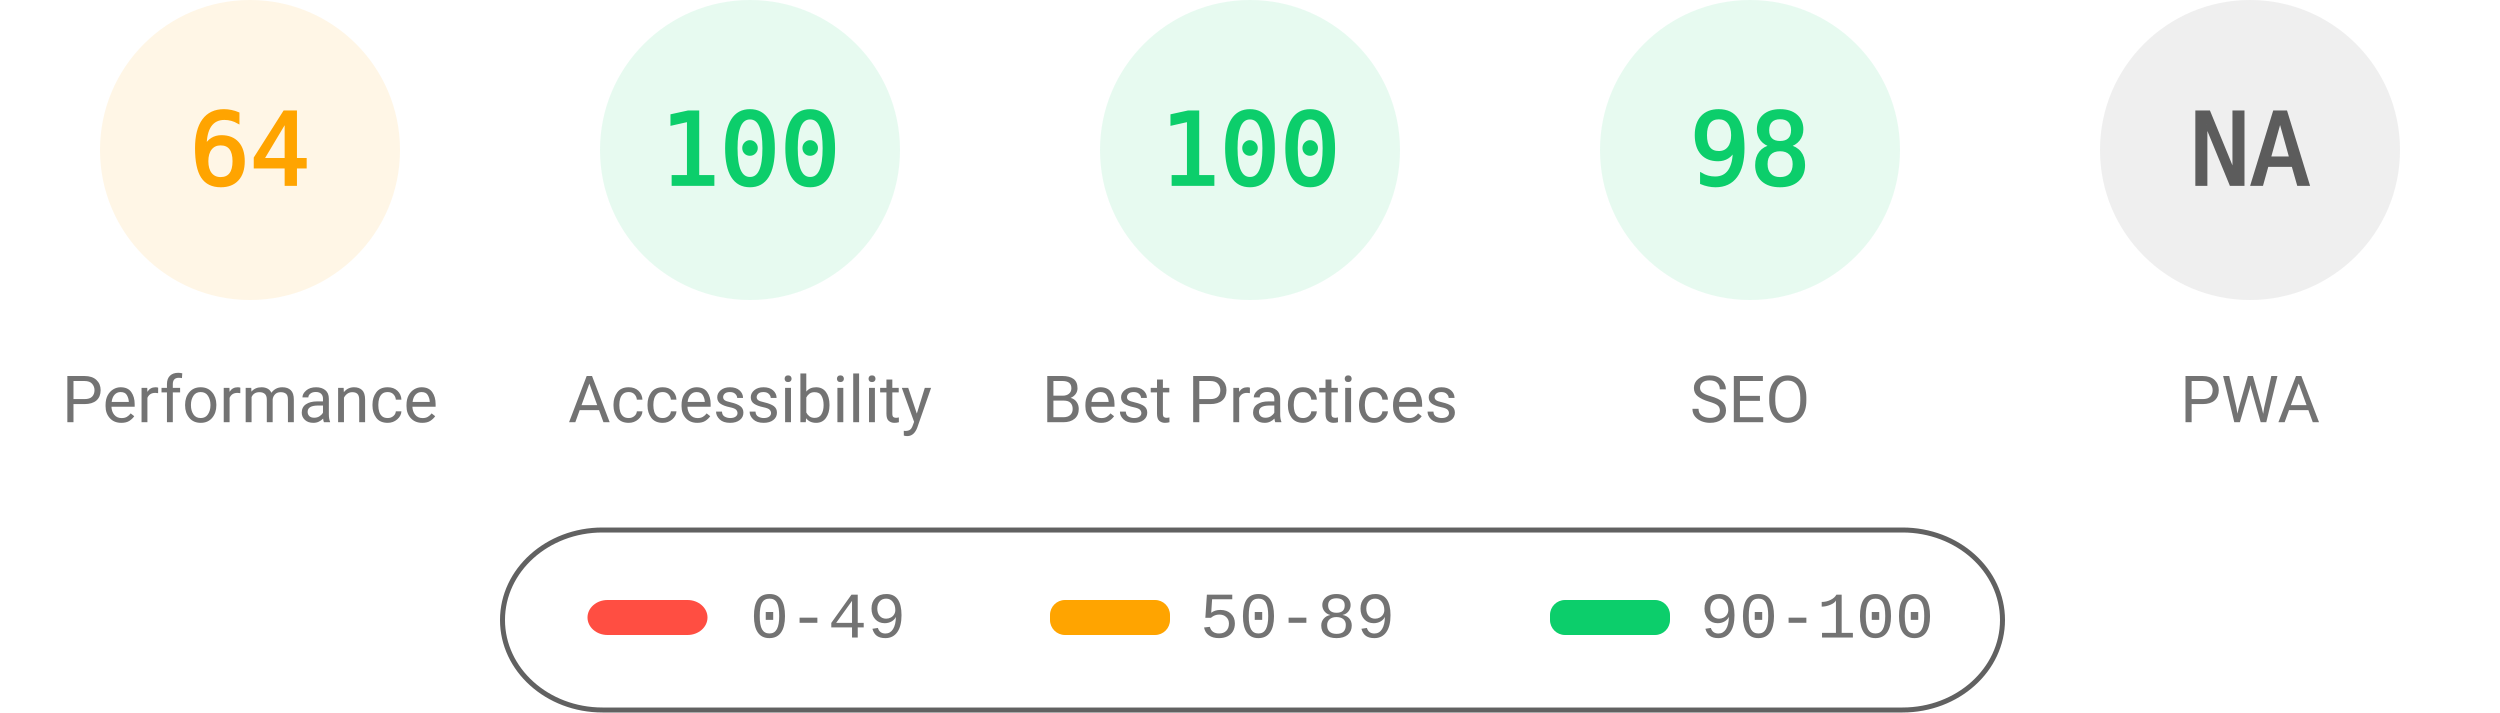
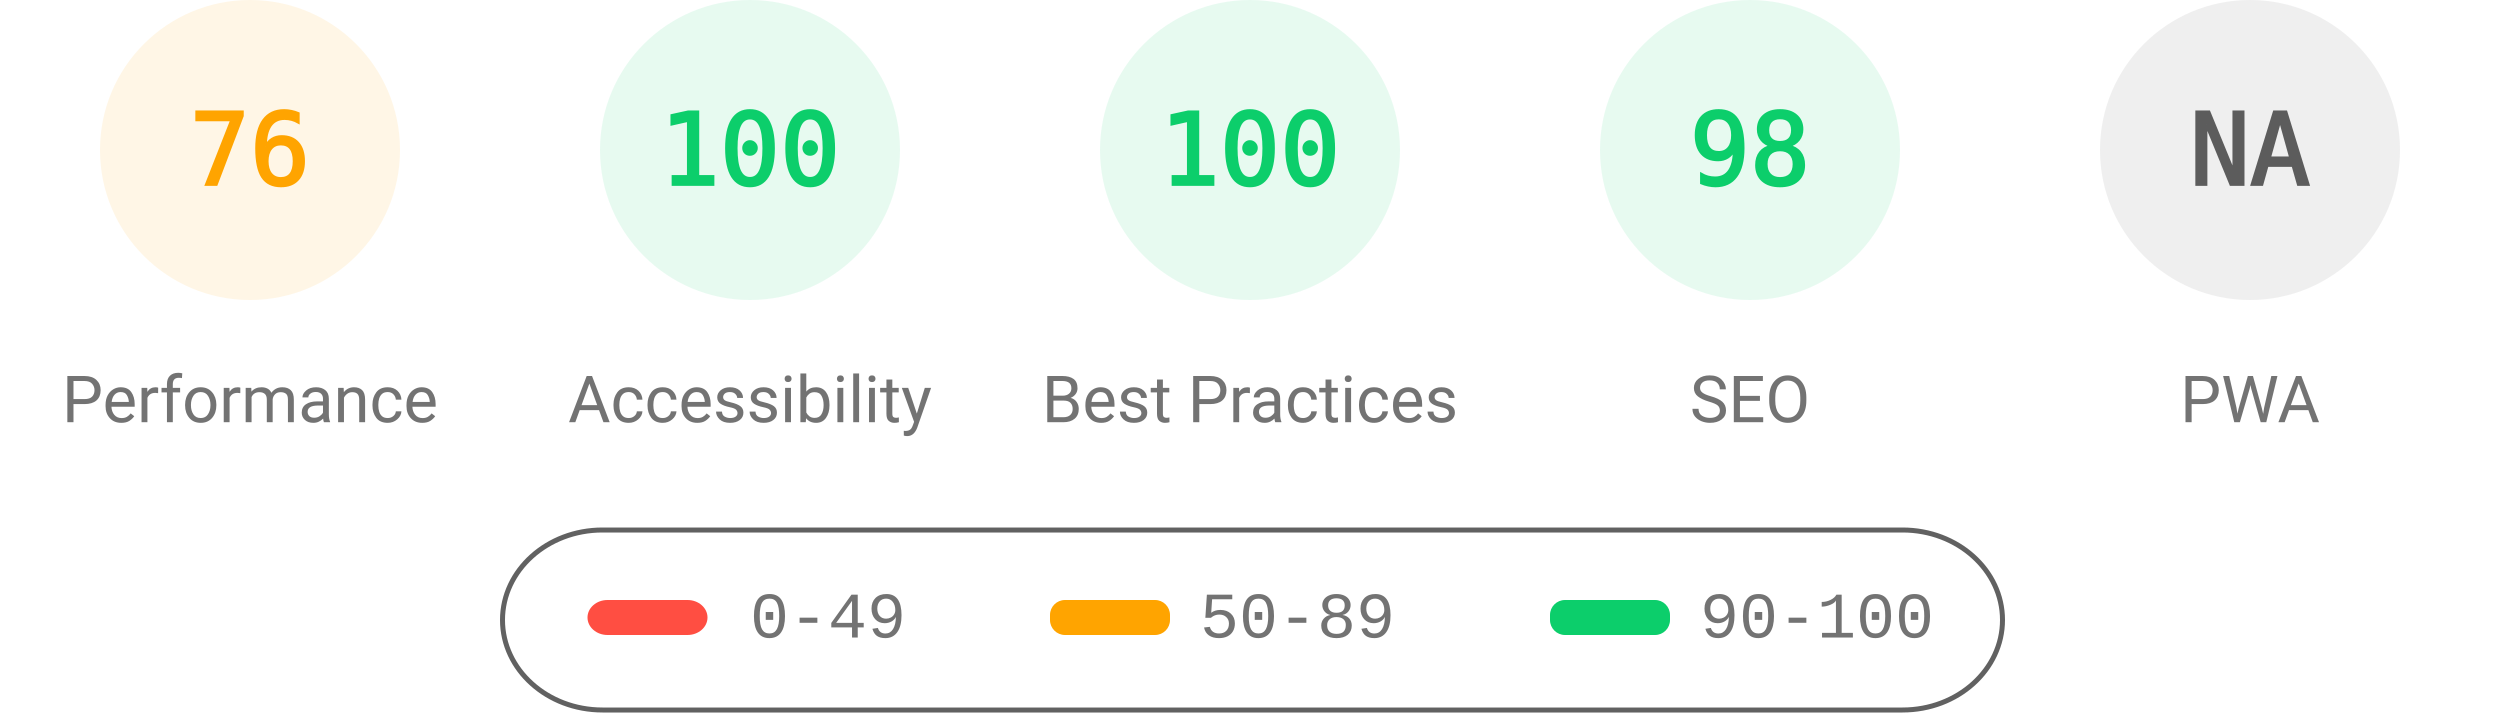
<svg xmlns="http://www.w3.org/2000/svg" fill="none" width="1000" height="285">
  <style>.gauge-base{opacity:.1}.gauge-arc{fill:none;animation-delay:250ms;stroke-linecap:round;transform:rotate(-90deg);transform-origin:100px 60px;animation:load-gauge 1s ease forwards}.guage-text{font-size:40px;font-family:monospace;text-align:center}.guage-red{color:#ff4e42;fill:#ff4e42;stroke:#ff4e42}.guage-orange{color:#ffa400;fill:#ffa400;stroke:#ffa400}.guage-green{color:#0cce6b;fill:#0cce6b;stroke:#0cce6b}.guage-undefined{color:#5c5c5c;fill:#5c5c5c;stroke:#5c5c5c}.guage-title{color:#737373;fill:#737373;stroke:none;font-size:26px;line-height:26px;font-family:Roboto,Halvetica,Arial,sans-serif}@keyframes load-gauge{from{stroke-dasharray:0 352.858}}</style>
  <svg class="guage-div guage-perf guage-orange" viewBox="0 0 200 200" width="200" height="200">
    <circle class="gauge-base" r="56" cx="100" cy="60" stroke-width="8" />
-     <circle class="gauge-arc guage-arc-1" r="56" cx="100" cy="60" stroke-width="8" style="stroke-dasharray:225.189,351.858" />
-     <text class="guage-text" x="100" y="60" alignment-baseline="central" dominant-baseline="central" text-anchor="middle">64</text>
+     <circle class="gauge-arc guage-arc-1" r="56" cx="100" cy="60" stroke-width="8" style="stroke-dasharray:267.412,351.858" />
+     <text class="guage-text" x="100" y="60" alignment-baseline="central" dominant-baseline="central" text-anchor="middle">76</text>
    <text class="guage-title" x="100" y="160" alignment-baseline="central" dominant-baseline="central" text-anchor="middle">Performance</text>
  </svg>
  <svg class="guage-div guage-acc guage-green" viewBox="0 0 200 200" width="200" height="200" x="200">
    <circle class="gauge-base" r="56" cx="100" cy="60" stroke-width="8" />
    <circle class="gauge-arc guage-arc-2" r="56" cx="100" cy="60" stroke-width="8" style="stroke-dasharray:351.858,351.858" />
    <text class="guage-text" x="100" y="60" alignment-baseline="central" dominant-baseline="central" text-anchor="middle">100</text>
    <text class="guage-title" x="100" y="160" alignment-baseline="central" dominant-baseline="central" text-anchor="middle">Accessibility</text>
  </svg>
  <svg class="guage-div guage-best guage-green" viewBox="0 0 200 200" width="200" height="200" x="400">
    <circle class="gauge-base" r="56" cx="100" cy="60" stroke-width="8" />
    <circle class="gauge-arc guage-arc-3" r="56" cx="100" cy="60" stroke-width="8" style="stroke-dasharray:351.858,351.858" />
    <text class="guage-text" x="100" y="60" alignment-baseline="central" dominant-baseline="central" text-anchor="middle">100</text>
    <text class="guage-title" x="100" y="160" alignment-baseline="central" dominant-baseline="central" text-anchor="middle">Best Practices</text>
  </svg>
  <svg class="guage-div guage-seo guage-green" viewBox="0 0 200 200" width="200" height="200" x="600">
    <circle class="gauge-base" r="56" cx="100" cy="60" stroke-width="8" />
    <circle class="gauge-arc guage-arc-4" r="56" cx="100" cy="60" stroke-width="8" style="stroke-dasharray:344.821,351.858" />
    <text class="guage-text" x="100" y="60" alignment-baseline="central" dominant-baseline="central" text-anchor="middle">98</text>
    <text class="guage-title" x="100" y="160" alignment-baseline="central" dominant-baseline="central" text-anchor="middle">SEO</text>
  </svg>
  <svg class="guage-div guage-pwa guage-undefined" viewBox="0 0 200 200" width="200" height="200" x="800">
    <circle class="gauge-base" r="56" cx="100" cy="60" stroke-width="8" />
    <circle class="gauge-arc guage-arc-4" r="56" cx="100" cy="60" stroke-width="8" style="stroke-dasharray:351.858,351.858" />
    <text class="guage-text" x="100" y="60" alignment-baseline="central" dominant-baseline="central" text-anchor="middle">NA</text>
    <text class="guage-title" x="100" y="160" alignment-baseline="central" dominant-baseline="central" text-anchor="middle">PWA</text>
  </svg>
  <svg width="604" height="76" x="200" y="210">
    <path fill="none" id="canvas_background" d="M-1-1h604v80H-1z" />
    <rect fill-opacity="0" stroke="#616161" stroke-width="2" rx="40" id="svg_2" height="72" width="600" y="2" x="1" fill="#000" />
    <rect stroke="#000" rx="8" id="svg_3" height="14" width="48" y="30" x="35" stroke-opacity="null" stroke-width="0" fill="#ff4e42" />
    <rect stroke="#000" rx="6" id="svg_4" height="14" width="48" y="30" x="220" stroke-opacity="null" stroke-width="0" fill="#ffa400" />
    <rect stroke="#000" rx="6" id="svg_5" height="14" width="48" y="30" x="420" stroke-opacity="null" stroke-width="0" fill="#0cce6b" />
    <text xml:space="preserve" text-anchor="start" font-family="'Courier New', Courier, monospace" font-size="26" id="svg_6" y="45" x="100" stroke-opacity="null" stroke-width="0" stroke="#000" fill="#737373">0-49</text>
    <text xml:space="preserve" text-anchor="start" font-family="'Courier New', Courier, monospace" font-size="26" id="svg_7" y="45" x="280" stroke-opacity="null" stroke-width="0" stroke="#000" fill="#737373">50-89</text>
    <text xml:space="preserve" text-anchor="start" font-family="'Courier New', Courier, monospace" font-size="26" id="svg_8" y="45" x="480" stroke-opacity="null" stroke-width="0" stroke="#000" fill="#737373">90-100</text>
  </svg>
</svg>
